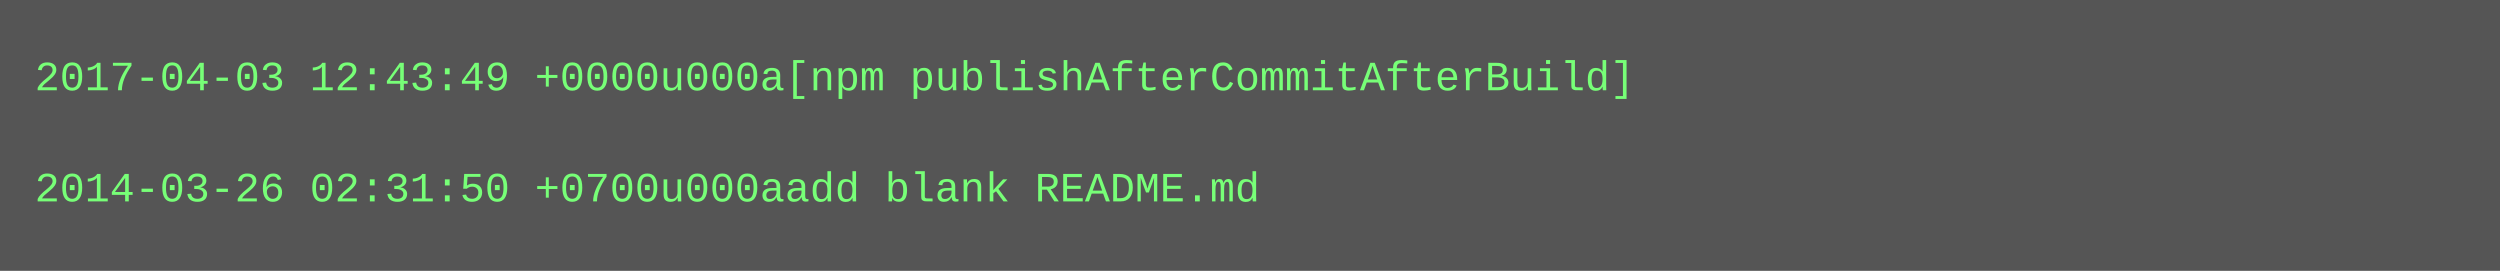
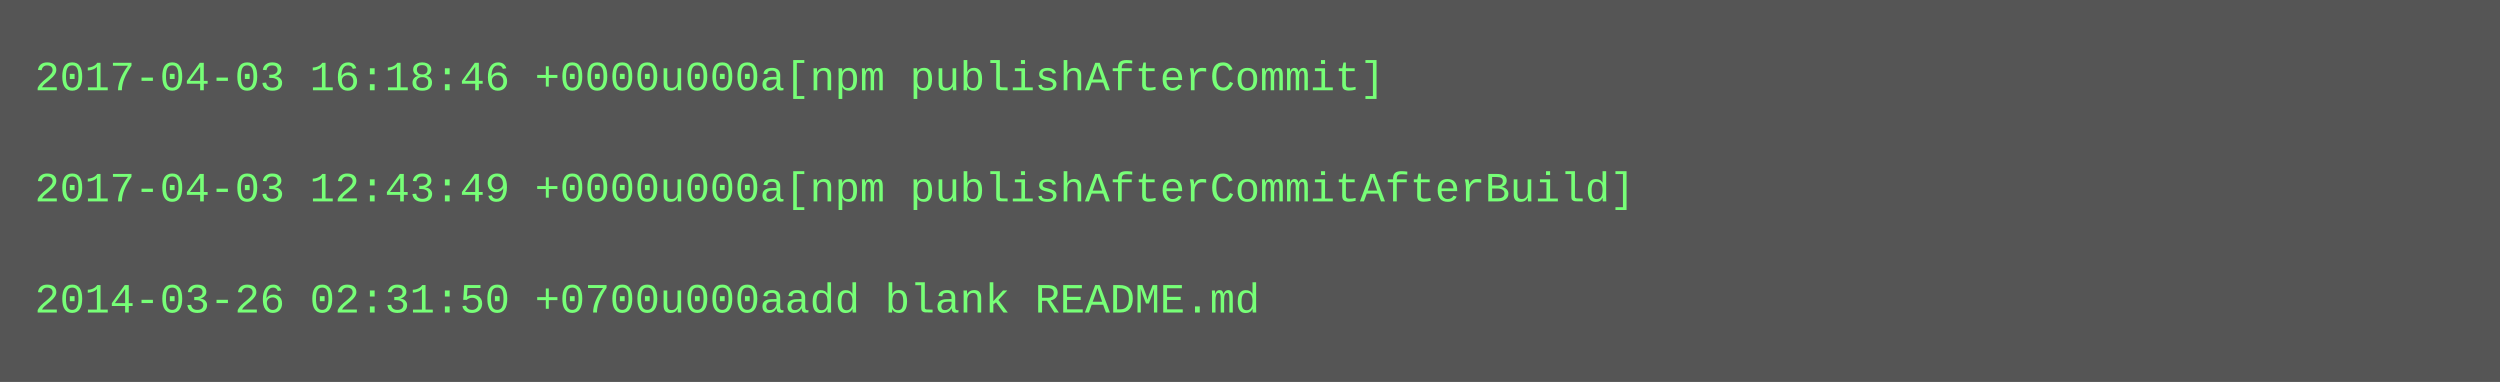
- <svg xmlns="http://www.w3.org/2000/svg" height="78" width="720">
-   <rect height="78" fill="#555" width="720" />
+ <svg xmlns="http://www.w3.org/2000/svg" height="110" width="720">
+   <rect height="110" fill="#555" width="720" />
  <text fill="#7f7" font-family="Courier New" font-size="12" xml:space="preserve">
-     <tspan x="10" y="26">2017-04-03 12:43:49 +0000u000a[npm publishAfterCommitAfterBuild]</tspan>
+     <tspan x="10" y="26">2017-04-03 16:18:46 +0000u000a[npm publishAfterCommit]</tspan>
    <tspan x="10" y="42" />
-     <tspan x="10" y="58">2014-03-26 02:31:50 +0700u000aadd blank README.md</tspan>
+     <tspan x="10" y="58">2017-04-03 12:43:49 +0000u000a[npm publishAfterCommitAfterBuild]</tspan>
+     <tspan x="10" y="74" />
+     <tspan x="10" y="90">2014-03-26 02:31:50 +0700u000aadd blank README.md</tspan>
  </text>
</svg>
